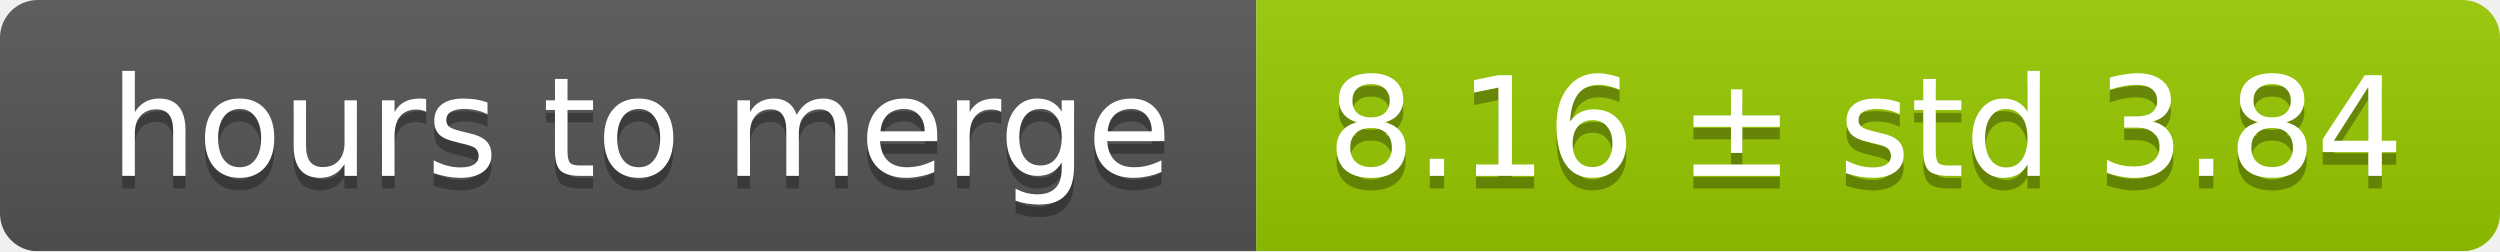
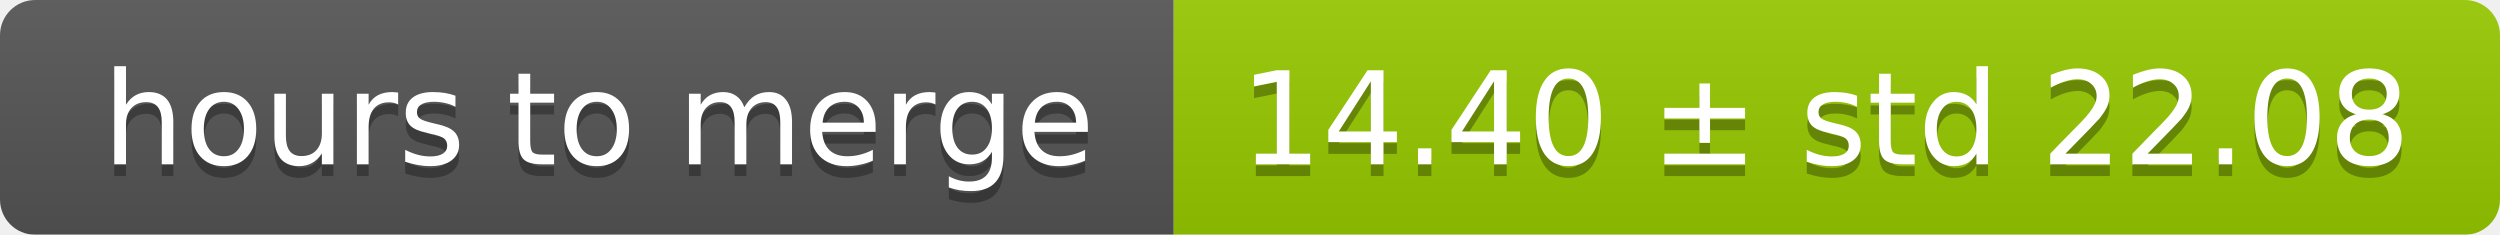
- <svg xmlns="http://www.w3.org/2000/svg" width="199" height="20">
+ <svg xmlns="http://www.w3.org/2000/svg" width="213" height="20">
  <linearGradient id="smooth" x2="0" y2="100%">
    <stop offset="0" stop-color="#bbb" stop-opacity=".1" />
    <stop offset="1" stop-opacity=".1" />
  </linearGradient>
  <mask id="round">
-     <rect width="199" height="20" rx="3" fill="#fff" />
+     <rect width="213" height="20" rx="3" fill="#fff" />
  </mask>
  <g mask="url(#round)">
    <rect width="100" height="20" fill="#555" />
-     <rect x="100" width="99" height="20" fill="#97ca00" />
-     <rect width="199" height="20" fill="url(#smooth)" />
+     <rect x="100" width="113" height="20" fill="#97ca00" />
+     <rect width="213" height="20" fill="url(#smooth)" />
  </g>
  <g fill="#fff" text-anchor="middle" font-family="DejaVu Sans,Verdana,Geneva,sans-serif" font-size="11">
    <text x="51" y="15" fill="#010101" fill-opacity=".3">hours to merge</text>
    <text x="51" y="14">hours to merge</text>
-     <text x="148.5" y="15" fill="#010101" fill-opacity=".3">8.16 ± std 3.84</text>
-     <text x="148.5" y="14">8.16 ± std 3.84</text>
+     <text x="155.5" y="15" fill="#010101" fill-opacity=".3">14.40 ± std 22.08</text>
+     <text x="155.5" y="14">14.40 ± std 22.08</text>
  </g>
</svg>
